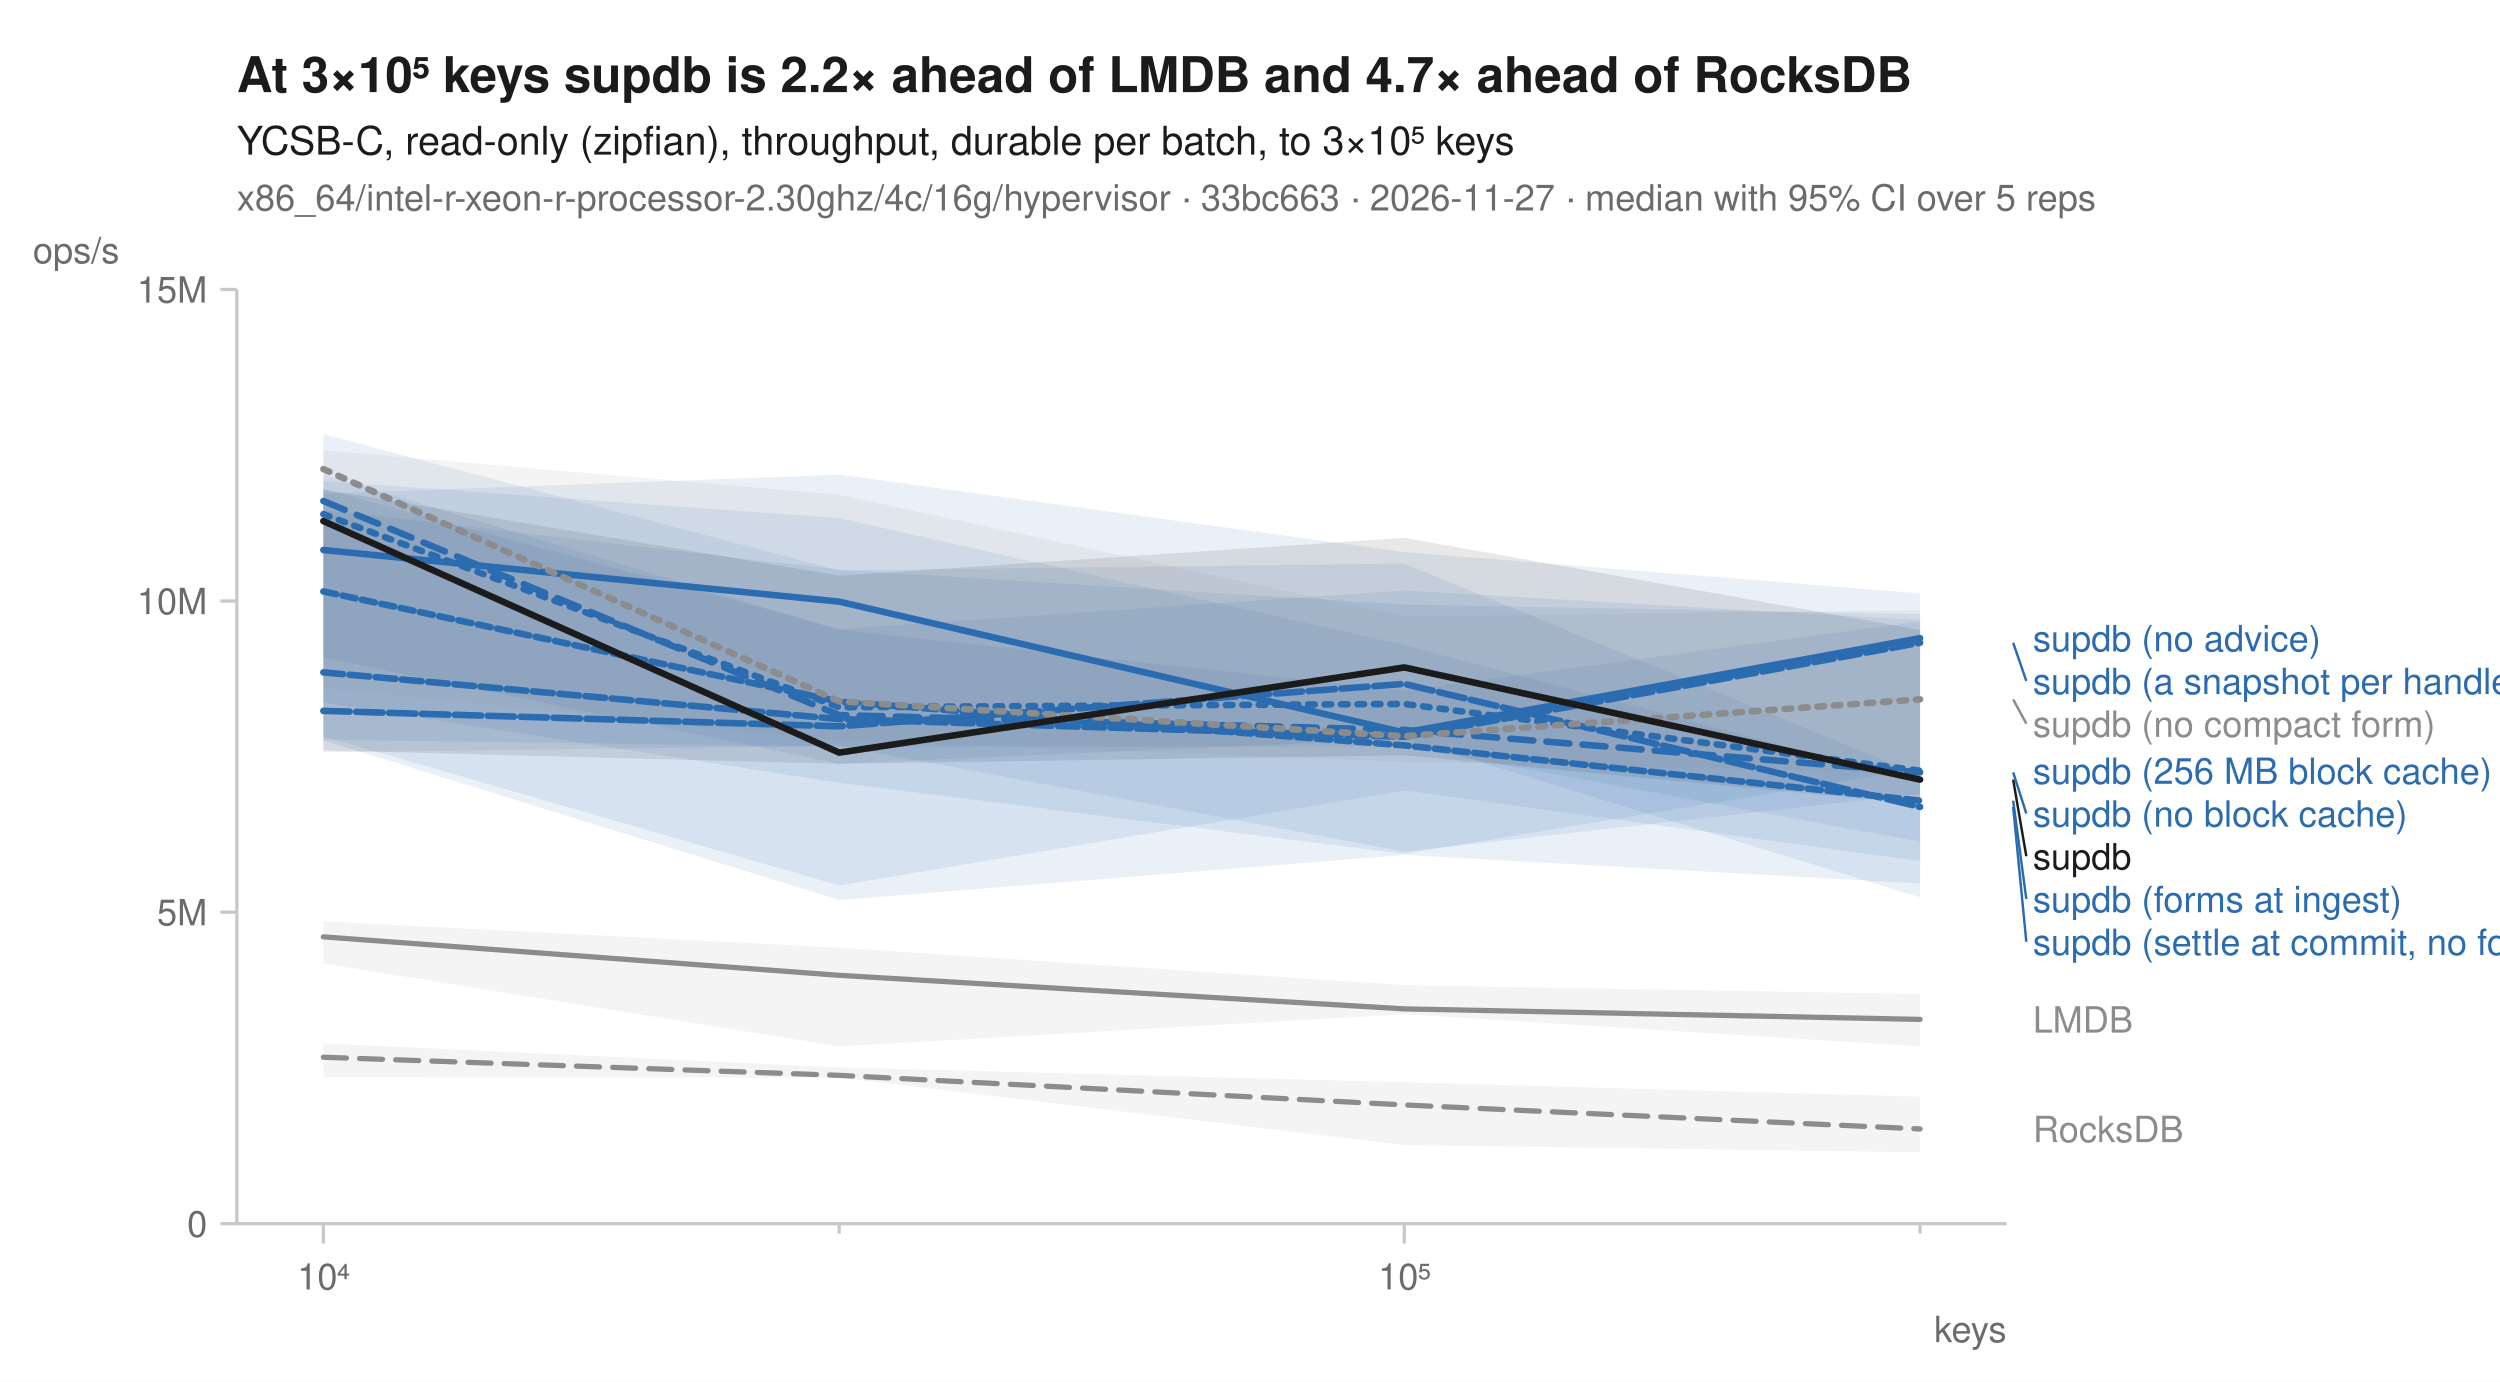
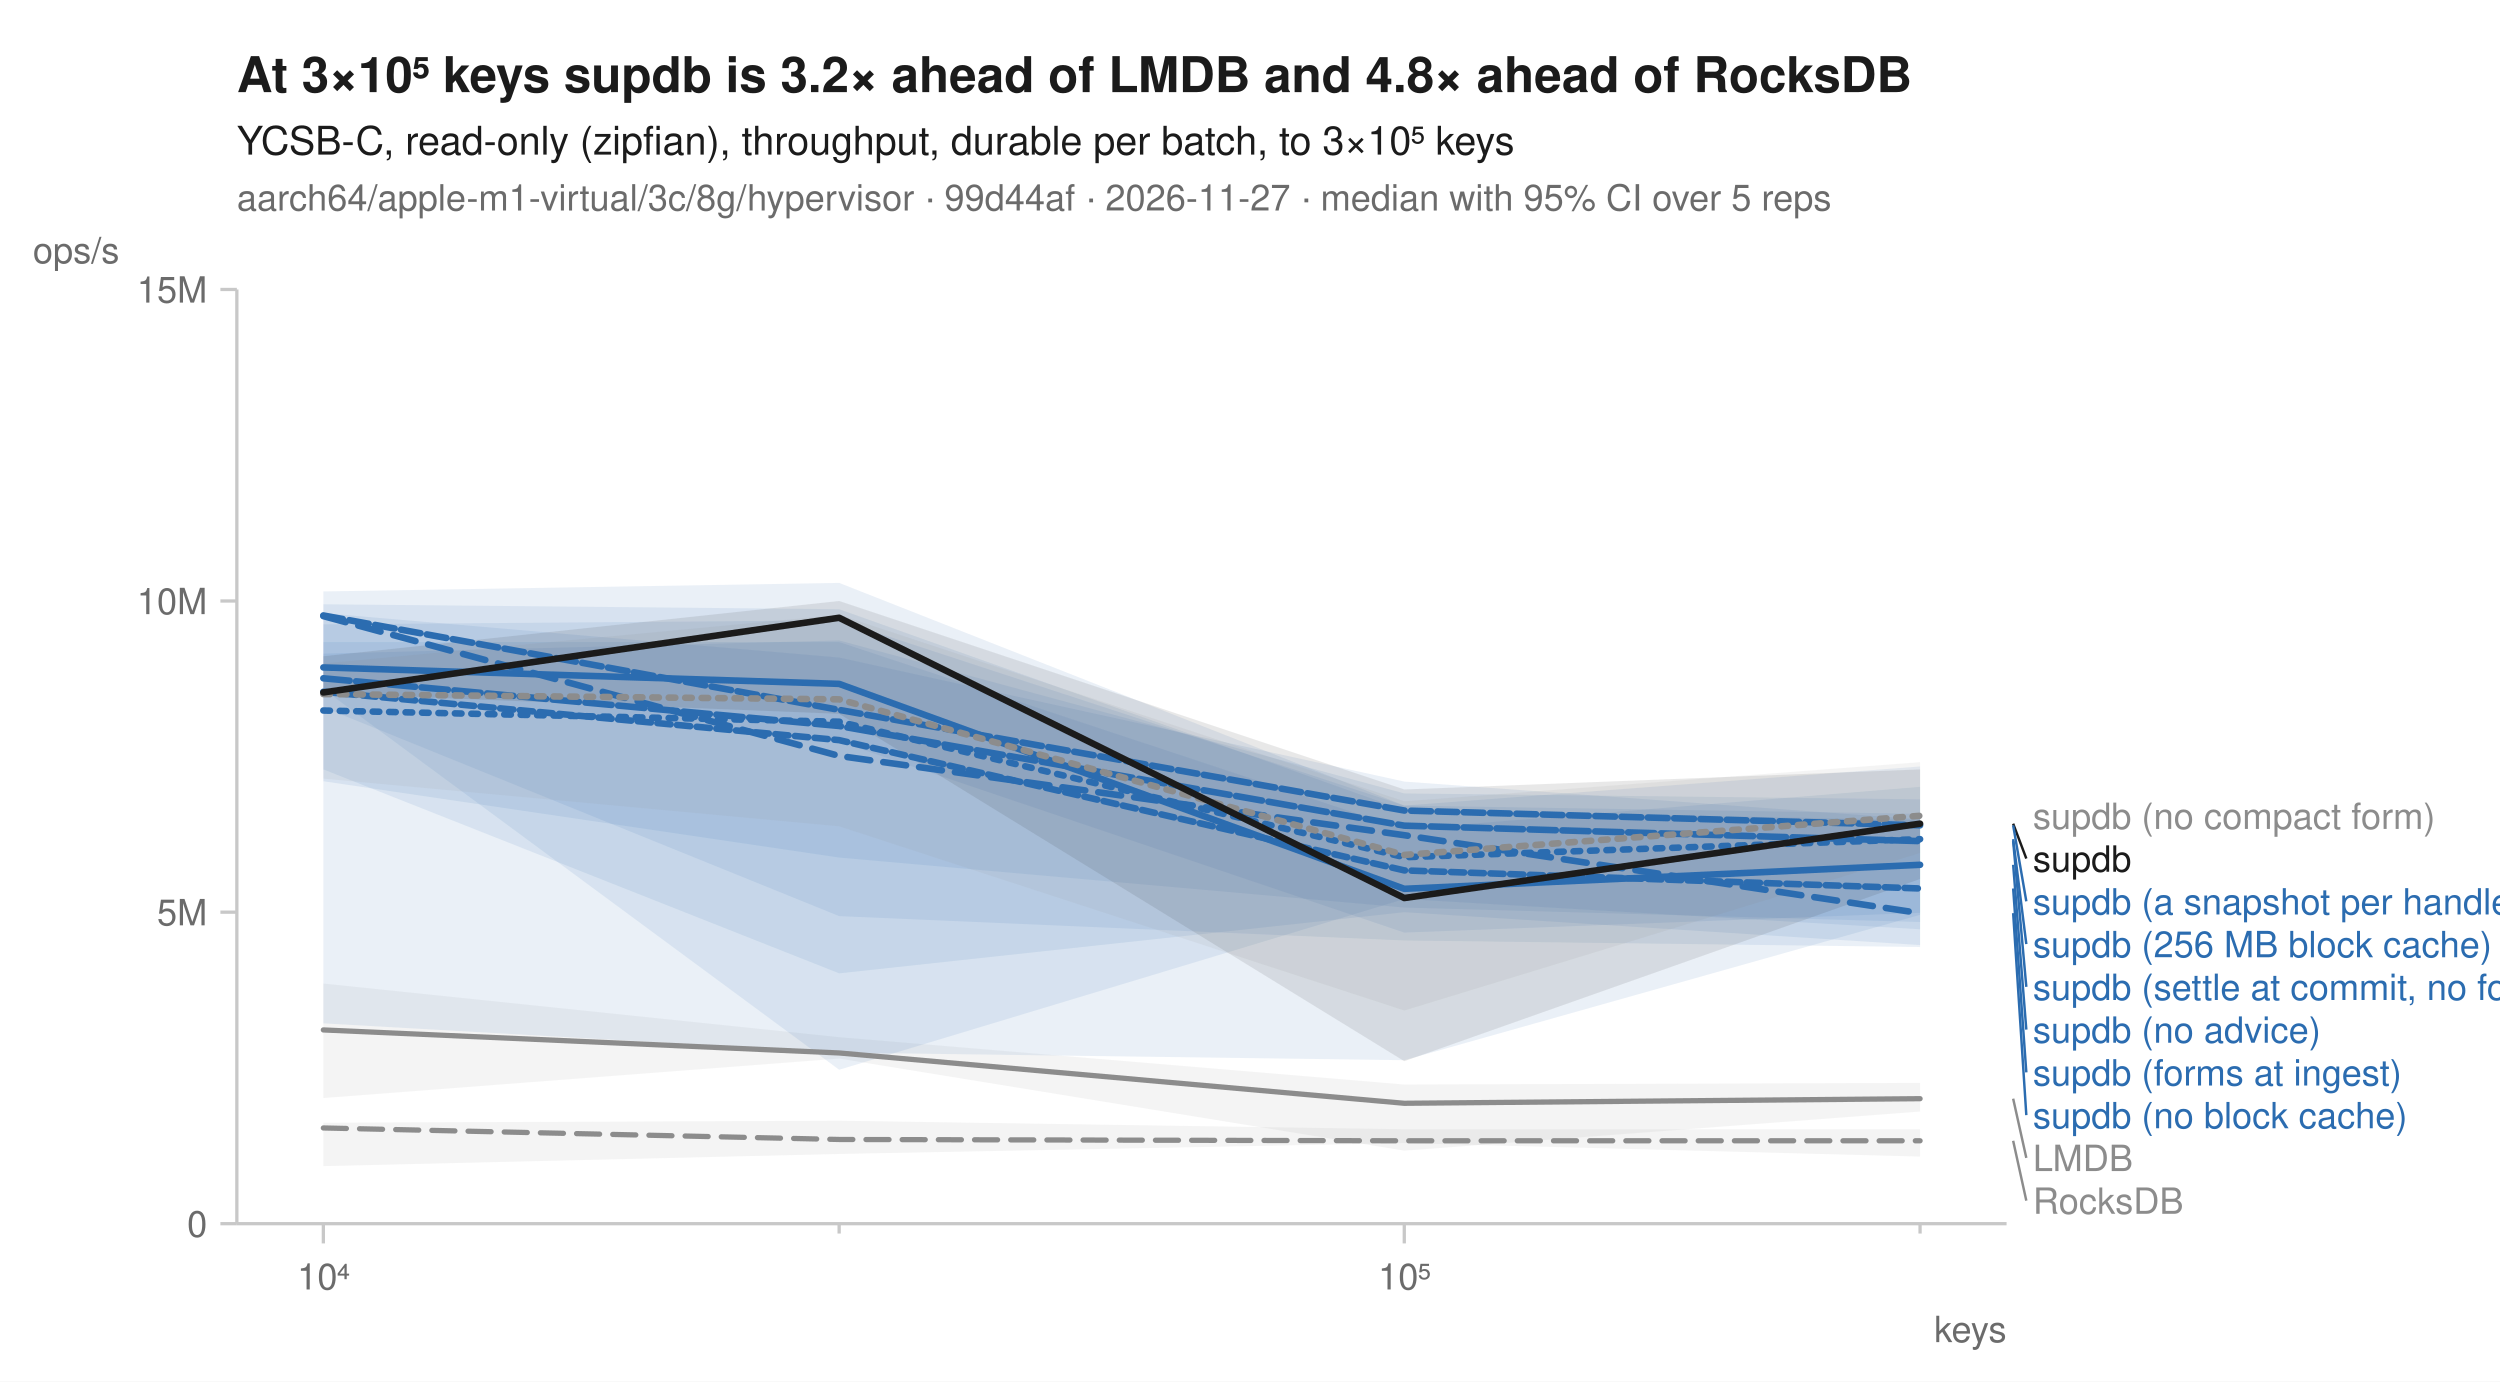
<svg xmlns="http://www.w3.org/2000/svg" width="760" height="420" viewBox="0 0 760 420" font-family="-apple-system, BlinkMacSystemFont, 'Segoe UI', Helvetica, Arial, sans-serif" fill="#1b1b1b">
  <rect width="760" height="420" fill="white" />
-   <text x="72" y="28" font-size="15" font-weight="600">At 3×10⁵ keys supdb is 2.2× ahead of LMDB and 4.7× ahead of RocksDB</text>
+   <text x="72" y="28" font-size="15" font-weight="600">At 3×10⁵ keys supdb is 3.2× ahead of LMDB and 4.8× ahead of RocksDB</text>
  <text x="72" y="47" font-size="12">YCSB-C, read-only (zipfian), throughput, durable per batch, to 3×10⁵ keys</text>
-   <text x="72" y="64" font-size="11" fill="#6b6b6b">x86_64/intel-r-xeon-r-processor-2.30ghz/4c/16g/hypervisor · 33bc663 · 2026-11-27 · median with 95% CI over 5 reps</text>
+   <text x="72" y="64" font-size="11" fill="#6b6b6b">aarch64/apple-m1-virtual/3c/8g/hypervisor · 99d44af · 2026-11-27 · median with 95% CI over 5 reps</text>
  <line x1="72" y1="372" x2="610" y2="372" stroke="#c8c8c8" stroke-width="1" />
  <line x1="72" y1="88" x2="72" y2="372" stroke="#c8c8c8" stroke-width="1" />
  <line x1="98.3" y1="372" x2="98.3" y2="378" stroke="#c8c8c8" stroke-width="1" />
  <text x="98.3" y="392" font-size="11" text-anchor="middle" fill="#6b6b6b">10⁴</text>
  <line x1="255.1" y1="372" x2="255.1" y2="375" stroke="#c8c8c8" stroke-width="1" />
  <line x1="426.9" y1="372" x2="426.9" y2="378" stroke="#c8c8c8" stroke-width="1" />
  <text x="426.9" y="392" font-size="11" text-anchor="middle" fill="#6b6b6b">10⁵</text>
  <line x1="583.7" y1="372" x2="583.7" y2="375" stroke="#c8c8c8" stroke-width="1" />
  <text x="610" y="408" font-size="11" text-anchor="end" fill="#6b6b6b">keys</text>
  <line x1="67" y1="372.0" x2="72" y2="372.0" stroke="#c8c8c8" stroke-width="1" />
  <text x="63" y="376.0" font-size="11" text-anchor="end" fill="#6b6b6b">0</text>
  <line x1="67" y1="277.3" x2="72" y2="277.3" stroke="#c8c8c8" stroke-width="1" />
  <text x="63" y="281.3" font-size="11" text-anchor="end" fill="#6b6b6b">5M</text>
  <line x1="67" y1="182.7" x2="72" y2="182.7" stroke="#c8c8c8" stroke-width="1" />
  <text x="63" y="186.7" font-size="11" text-anchor="end" fill="#6b6b6b">10M</text>
  <line x1="67" y1="88.0" x2="72" y2="88.0" stroke="#c8c8c8" stroke-width="1" />
  <text x="63" y="92.0" font-size="11" text-anchor="end" fill="#6b6b6b">15M</text>
  <text x="10" y="80" font-size="11" text-anchor="start" fill="#6b6b6b">ops/s</text>
-   <path d="M98.3,317.2 L255.1,324.5 L426.9,329.0 L583.7,333.4 L583.7,350.3 L426.9,348.1 L255.1,327.6 L98.3,327.5 Z" fill="#8c8c8c" fill-opacity="0.10" />
-   <path d="M98.3,280.1 L255.1,288.1 L426.9,299.5 L583.7,302.2 L583.7,318.1 L426.9,308.3 L255.1,318.1 L98.3,292.9 Z" fill="#8c8c8c" fill-opacity="0.10" />
-   <path d="M98.3,148.7 L255.1,191.2 L426.9,179.5 L583.7,188.5 L583.7,272.8 L426.9,224.6 L255.1,232.2 L98.3,199.8 Z" fill="#2b6cb0" fill-opacity="0.10" />
-   <path d="M98.3,144.2 L255.1,191.5 L426.9,209.9 L583.7,188.9 L583.7,255.9 L426.9,226.9 L255.1,227.0 L98.3,224.9 Z" fill="#2b6cb0" fill-opacity="0.10" />
-   <path d="M98.3,150.1 L255.1,144.3 L426.9,167.8 L583.7,180.4 L583.7,241.3 L426.9,258.9 L255.1,226.7 L98.3,228.7 Z" fill="#2b6cb0" fill-opacity="0.10" />
-   <path d="M98.3,155.0 L255.1,173.2 L426.9,183.8 L583.7,186.7 L583.7,233.6 L426.9,259.6 L255.1,238.0 L98.3,213.6 Z" fill="#2b6cb0" fill-opacity="0.10" />
-   <path d="M98.3,146.2 L255.1,157.5 L426.9,196.1 L583.7,237.7 L583.7,261.8 L426.9,240.3 L255.1,269.2 L98.3,223.9 Z" fill="#2b6cb0" fill-opacity="0.10" />
-   <path d="M98.3,132.0 L255.1,173.4 L426.9,171.3 L583.7,235.7 L583.7,268.6 L426.9,259.9 L255.1,273.6 L98.3,225.1 Z" fill="#2b6cb0" fill-opacity="0.10" />
-   <path d="M98.3,136.9 L255.1,150.4 L426.9,187.4 L583.7,185.5 L583.7,234.9 L426.9,231.6 L255.1,225.1 L98.3,209.1 Z" fill="#8c8c8c" fill-opacity="0.10" />
-   <path d="M98.3,148.8 L255.1,175.0 L426.9,163.5 L583.7,191.5 L583.7,244.4 L426.9,229.6 L255.1,232.2 L98.3,228.1 Z" fill="#1b1b1b" fill-opacity="0.10" />
-   <path d="M98.3,321.4 L255.1,326.9 L426.9,335.9 L583.7,343.2 " fill="none" stroke="#8c8c8c" stroke-width="1.6" stroke-linejoin="round" stroke-linecap="round" stroke-dasharray="7,4" />
-   <path d="M98.3,284.8 L255.1,296.5 L426.9,306.7 L583.7,309.9 " fill="none" stroke="#8c8c8c" stroke-width="1.6" stroke-linejoin="round" stroke-linecap="round" />
-   <path d="M98.3,156.3 L255.1,215.0 L426.9,214.0 L583.7,234.3 " fill="none" stroke="#2b6cb0" stroke-width="2" stroke-linejoin="round" stroke-linecap="round" stroke-dasharray="2,3" />
-   <path d="M98.3,152.3 L255.1,217.4 L426.9,221.9 L583.7,234.8 " fill="none" stroke="#2b6cb0" stroke-width="2" stroke-linejoin="round" stroke-linecap="round" stroke-dasharray="7,4" />
-   <path d="M98.3,167.2 L255.1,182.9 L426.9,222.7 L583.7,194.0 " fill="none" stroke="#2b6cb0" stroke-width="2" stroke-linejoin="round" stroke-linecap="round" />
-   <path d="M98.3,204.4 L255.1,218.6 L426.9,224.0 L583.7,195.4 " fill="none" stroke="#2b6cb0" stroke-width="2" stroke-linejoin="round" stroke-linecap="round" stroke-dasharray="6,2" />
-   <path d="M98.3,216.1 L255.1,220.8 L426.9,207.9 L583.7,245.3 " fill="none" stroke="#2b6cb0" stroke-width="2" stroke-linejoin="round" stroke-linecap="round" stroke-dasharray="8,2" />
-   <path d="M98.3,179.8 L255.1,213.3 L426.9,226.6 L583.7,243.4 " fill="none" stroke="#2b6cb0" stroke-width="2" stroke-linejoin="round" stroke-linecap="round" stroke-dasharray="4,2" />
-   <path d="M98.3,142.6 L255.1,213.2 L426.9,223.8 L583.7,212.6 " fill="none" stroke="#8c8c8c" stroke-width="2" stroke-linejoin="round" stroke-linecap="round" stroke-dasharray="2,3" />
-   <path d="M98.3,158.4 L255.1,228.8 L426.9,202.9 L583.7,237.0 " fill="none" stroke="#1b1b1b" stroke-width="2" stroke-linejoin="round" stroke-linecap="round" />
-   <text x="618.0" y="198.0" font-size="11" fill="#2b6cb0">supdb (no advice)</text>
-   <line x1="612.0" y1="195.4" x2="616.0" y2="207.0" stroke="#2b6cb0" stroke-width="0.75" />
-   <text x="618.0" y="211.0" font-size="11" fill="#2b6cb0">supdb (a snapshot per handle)</text>
-   <line x1="612.0" y1="212.6" x2="616.0" y2="220.0" stroke="#8c8c8c" stroke-width="0.75" />
-   <text x="618.0" y="224.0" font-size="11" fill="#8c8c8c">supdb (no compact form)</text>
-   <text x="618.0" y="238.3" font-size="11" fill="#2b6cb0">supdb (256 MB block cache)</text>
-   <line x1="612.0" y1="234.8" x2="616.0" y2="247.3" stroke="#2b6cb0" stroke-width="0.75" />
-   <text x="618.0" y="251.3" font-size="11" fill="#2b6cb0">supdb (no block cache)</text>
-   <line x1="612.0" y1="237.0" x2="616.0" y2="260.3" stroke="#1b1b1b" stroke-width="0.75" />
-   <text x="618.0" y="264.3" font-size="11" fill="#1b1b1b">supdb</text>
-   <line x1="612.0" y1="243.4" x2="616.0" y2="273.3" stroke="#2b6cb0" stroke-width="0.75" />
-   <text x="618.0" y="277.3" font-size="11" fill="#2b6cb0">supdb (forms at ingest)</text>
-   <line x1="612.0" y1="245.3" x2="616.0" y2="286.3" stroke="#2b6cb0" stroke-width="0.75" />
-   <text x="618.0" y="290.3" font-size="11" fill="#2b6cb0">supdb (settle at commit, no forms)</text>
-   <text x="618.0" y="313.9" font-size="11" fill="#8c8c8c">LMDB</text>
-   <text x="618.0" y="347.2" font-size="11" fill="#8c8c8c">RocksDB</text>
+   <path d="M98.3,341.3 L255.1,340.7 L426.9,343.3 L583.7,343.3 L583.7,351.6 L426.9,347.5 L255.1,350.8 L98.3,354.5 Z" fill="#8c8c8c" fill-opacity="0.10" />
+   <path d="M98.3,299.0 L255.1,315.3 L426.9,329.7 L583.7,329.2 L583.7,337.9 L426.9,349.8 L255.1,321.8 L98.3,333.8 Z" fill="#8c8c8c" fill-opacity="0.10" />
+   <path d="M98.3,183.7 L255.1,185.2 L426.9,246.3 L583.7,249.3 L583.7,280.3 L426.9,275.9 L255.1,260.7 L98.3,237.5 Z" fill="#2b6cb0" fill-opacity="0.10" />
+   <path d="M98.3,179.8 L255.1,177.2 L426.9,244.9 L583.7,247.4 L583.7,282.5 L426.9,273.3 L255.1,325.2 L98.3,209.5 Z" fill="#2b6cb0" fill-opacity="0.10" />
+   <path d="M98.3,195.2 L255.1,195.2 L426.9,252.1 L583.7,239.2 L583.7,287.3 L426.9,277.3 L255.1,295.9 L98.3,233.9 Z" fill="#2b6cb0" fill-opacity="0.10" />
+   <path d="M98.3,186.4 L255.1,199.9 L426.9,237.6 L583.7,249.1 L583.7,278.1 L426.9,322.3 L255.1,320.0 L98.3,311.1 Z" fill="#2b6cb0" fill-opacity="0.10" />
+   <path d="M98.3,189.8 L255.1,188.6 L426.9,244.9 L583.7,233.0 L583.7,277.5 L426.9,283.5 L255.1,225.5 L98.3,210.9 Z" fill="#2b6cb0" fill-opacity="0.10" />
+   <path d="M98.3,198.7 L255.1,194.7 L426.9,241.2 L583.7,243.0 L583.7,287.9 L426.9,285.9 L255.1,278.5 L98.3,215.0 Z" fill="#2b6cb0" fill-opacity="0.10" />
+   <path d="M98.3,201.7 L255.1,186.9 L426.9,243.6 L583.7,231.7 L583.7,259.3 L426.9,307.2 L255.1,251.2 L98.3,236.7 Z" fill="#8c8c8c" fill-opacity="0.10" />
+   <path d="M98.3,199.5 L255.1,182.7 L426.9,240.0 L583.7,233.9 L583.7,267.2 L426.9,322.6 L255.1,217.0 L98.3,210.8 Z" fill="#1b1b1b" fill-opacity="0.10" />
+   <path d="M98.3,342.9 L255.1,346.4 L426.9,346.8 L583.7,346.8 " fill="none" stroke="#8c8c8c" stroke-width="1.6" stroke-linejoin="round" stroke-linecap="round" stroke-dasharray="7,4" />
+   <path d="M98.3,313.1 L255.1,320.1 L426.9,335.4 L583.7,334.0 " fill="none" stroke="#8c8c8c" stroke-width="1.6" stroke-linejoin="round" stroke-linecap="round" />
+   <path d="M98.3,216.0 L255.1,219.4 L426.9,260.6 L583.7,255.1 " fill="none" stroke="#2b6cb0" stroke-width="2" stroke-linejoin="round" stroke-linecap="round" stroke-dasharray="2,3" />
+   <path d="M98.3,187.3 L255.1,229.8 L426.9,253.9 L583.7,277.6 " fill="none" stroke="#2b6cb0" stroke-width="2" stroke-linejoin="round" stroke-linecap="round" stroke-dasharray="7,4" />
+   <path d="M98.3,202.9 L255.1,207.9 L426.9,270.2 L583.7,262.9 " fill="none" stroke="#2b6cb0" stroke-width="2" stroke-linejoin="round" stroke-linecap="round" />
+   <path d="M98.3,187.1 L255.1,215.8 L426.9,246.4 L583.7,250.9 " fill="none" stroke="#2b6cb0" stroke-width="2" stroke-linejoin="round" stroke-linecap="round" stroke-dasharray="6,2" />
+   <path d="M98.3,206.2 L255.1,220.7 L426.9,251.0 L583.7,255.7 " fill="none" stroke="#2b6cb0" stroke-width="2" stroke-linejoin="round" stroke-linecap="round" stroke-dasharray="8,2" />
+   <path d="M98.3,210.3 L255.1,225.0 L426.9,264.6 L583.7,270.1 " fill="none" stroke="#2b6cb0" stroke-width="2" stroke-linejoin="round" stroke-linecap="round" stroke-dasharray="4,2" />
+   <path d="M98.3,211.0 L255.1,212.6 L426.9,259.9 L583.7,248.0 " fill="none" stroke="#8c8c8c" stroke-width="2" stroke-linejoin="round" stroke-linecap="round" stroke-dasharray="2,3" />
+   <path d="M98.3,210.5 L255.1,187.8 L426.9,273.0 L583.7,250.4 " fill="none" stroke="#1b1b1b" stroke-width="2" stroke-linejoin="round" stroke-linecap="round" />
+   <text x="618.0" y="252.0" font-size="11" fill="#8c8c8c">supdb (no compact form)</text>
+   <line x1="612.0" y1="250.4" x2="616.0" y2="261.0" stroke="#1b1b1b" stroke-width="0.75" />
+   <text x="618.0" y="265.0" font-size="11" fill="#1b1b1b">supdb</text>
+   <line x1="612.0" y1="250.9" x2="616.0" y2="274.0" stroke="#2b6cb0" stroke-width="0.75" />
+   <text x="618.0" y="278.0" font-size="11" fill="#2b6cb0">supdb (a snapshot per handle)</text>
+   <line x1="612.0" y1="255.1" x2="616.0" y2="287.0" stroke="#2b6cb0" stroke-width="0.75" />
+   <text x="618.0" y="291.0" font-size="11" fill="#2b6cb0">supdb (256 MB block cache)</text>
+   <line x1="612.0" y1="255.7" x2="616.0" y2="300.0" stroke="#2b6cb0" stroke-width="0.75" />
+   <text x="618.0" y="304.0" font-size="11" fill="#2b6cb0">supdb (settle at commit, no forms)</text>
+   <line x1="612.0" y1="262.9" x2="616.0" y2="313.0" stroke="#2b6cb0" stroke-width="0.75" />
+   <text x="618.0" y="317.0" font-size="11" fill="#2b6cb0">supdb (no advice)</text>
+   <line x1="612.0" y1="270.1" x2="616.0" y2="326.0" stroke="#2b6cb0" stroke-width="0.75" />
+   <text x="618.0" y="330.0" font-size="11" fill="#2b6cb0">supdb (forms at ingest)</text>
+   <line x1="612.0" y1="277.6" x2="616.0" y2="339.0" stroke="#2b6cb0" stroke-width="0.75" />
+   <text x="618.0" y="343.0" font-size="11" fill="#2b6cb0">supdb (no block cache)</text>
+   <line x1="612.0" y1="334.0" x2="616.0" y2="352.0" stroke="#8c8c8c" stroke-width="0.75" />
+   <text x="618.0" y="356.0" font-size="11" fill="#8c8c8c">LMDB</text>
+   <line x1="612.0" y1="346.8" x2="616.0" y2="365.0" stroke="#8c8c8c" stroke-width="0.75" />
+   <text x="618.0" y="369.0" font-size="11" fill="#8c8c8c">RocksDB</text>
</svg>
